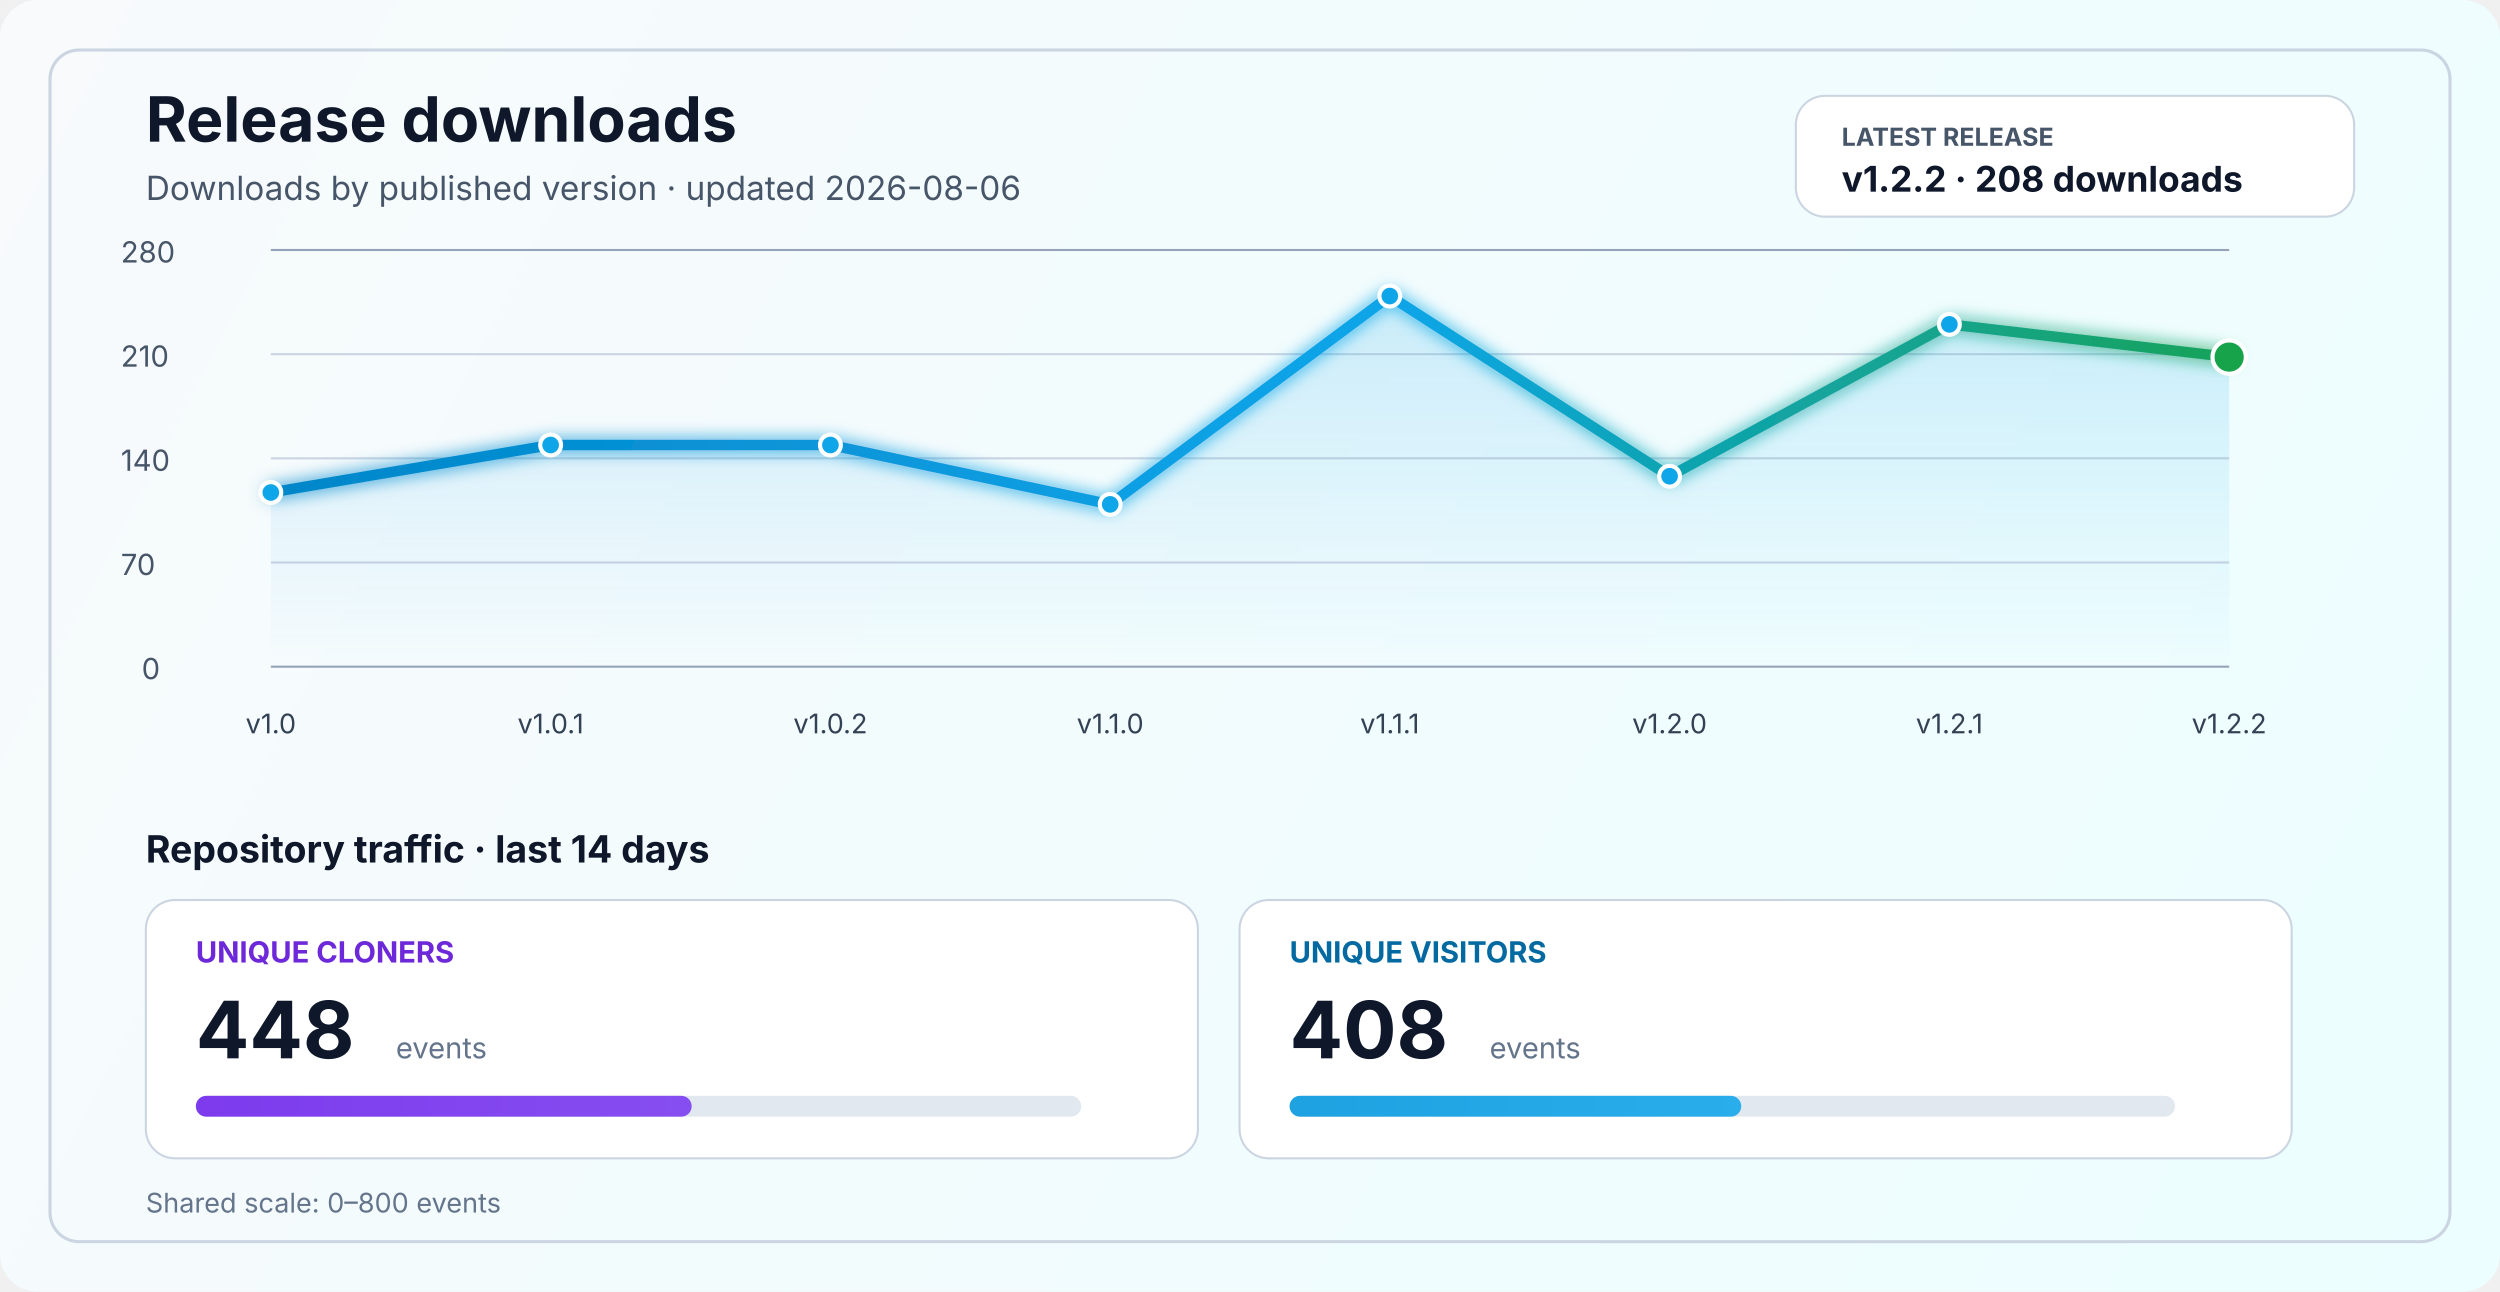
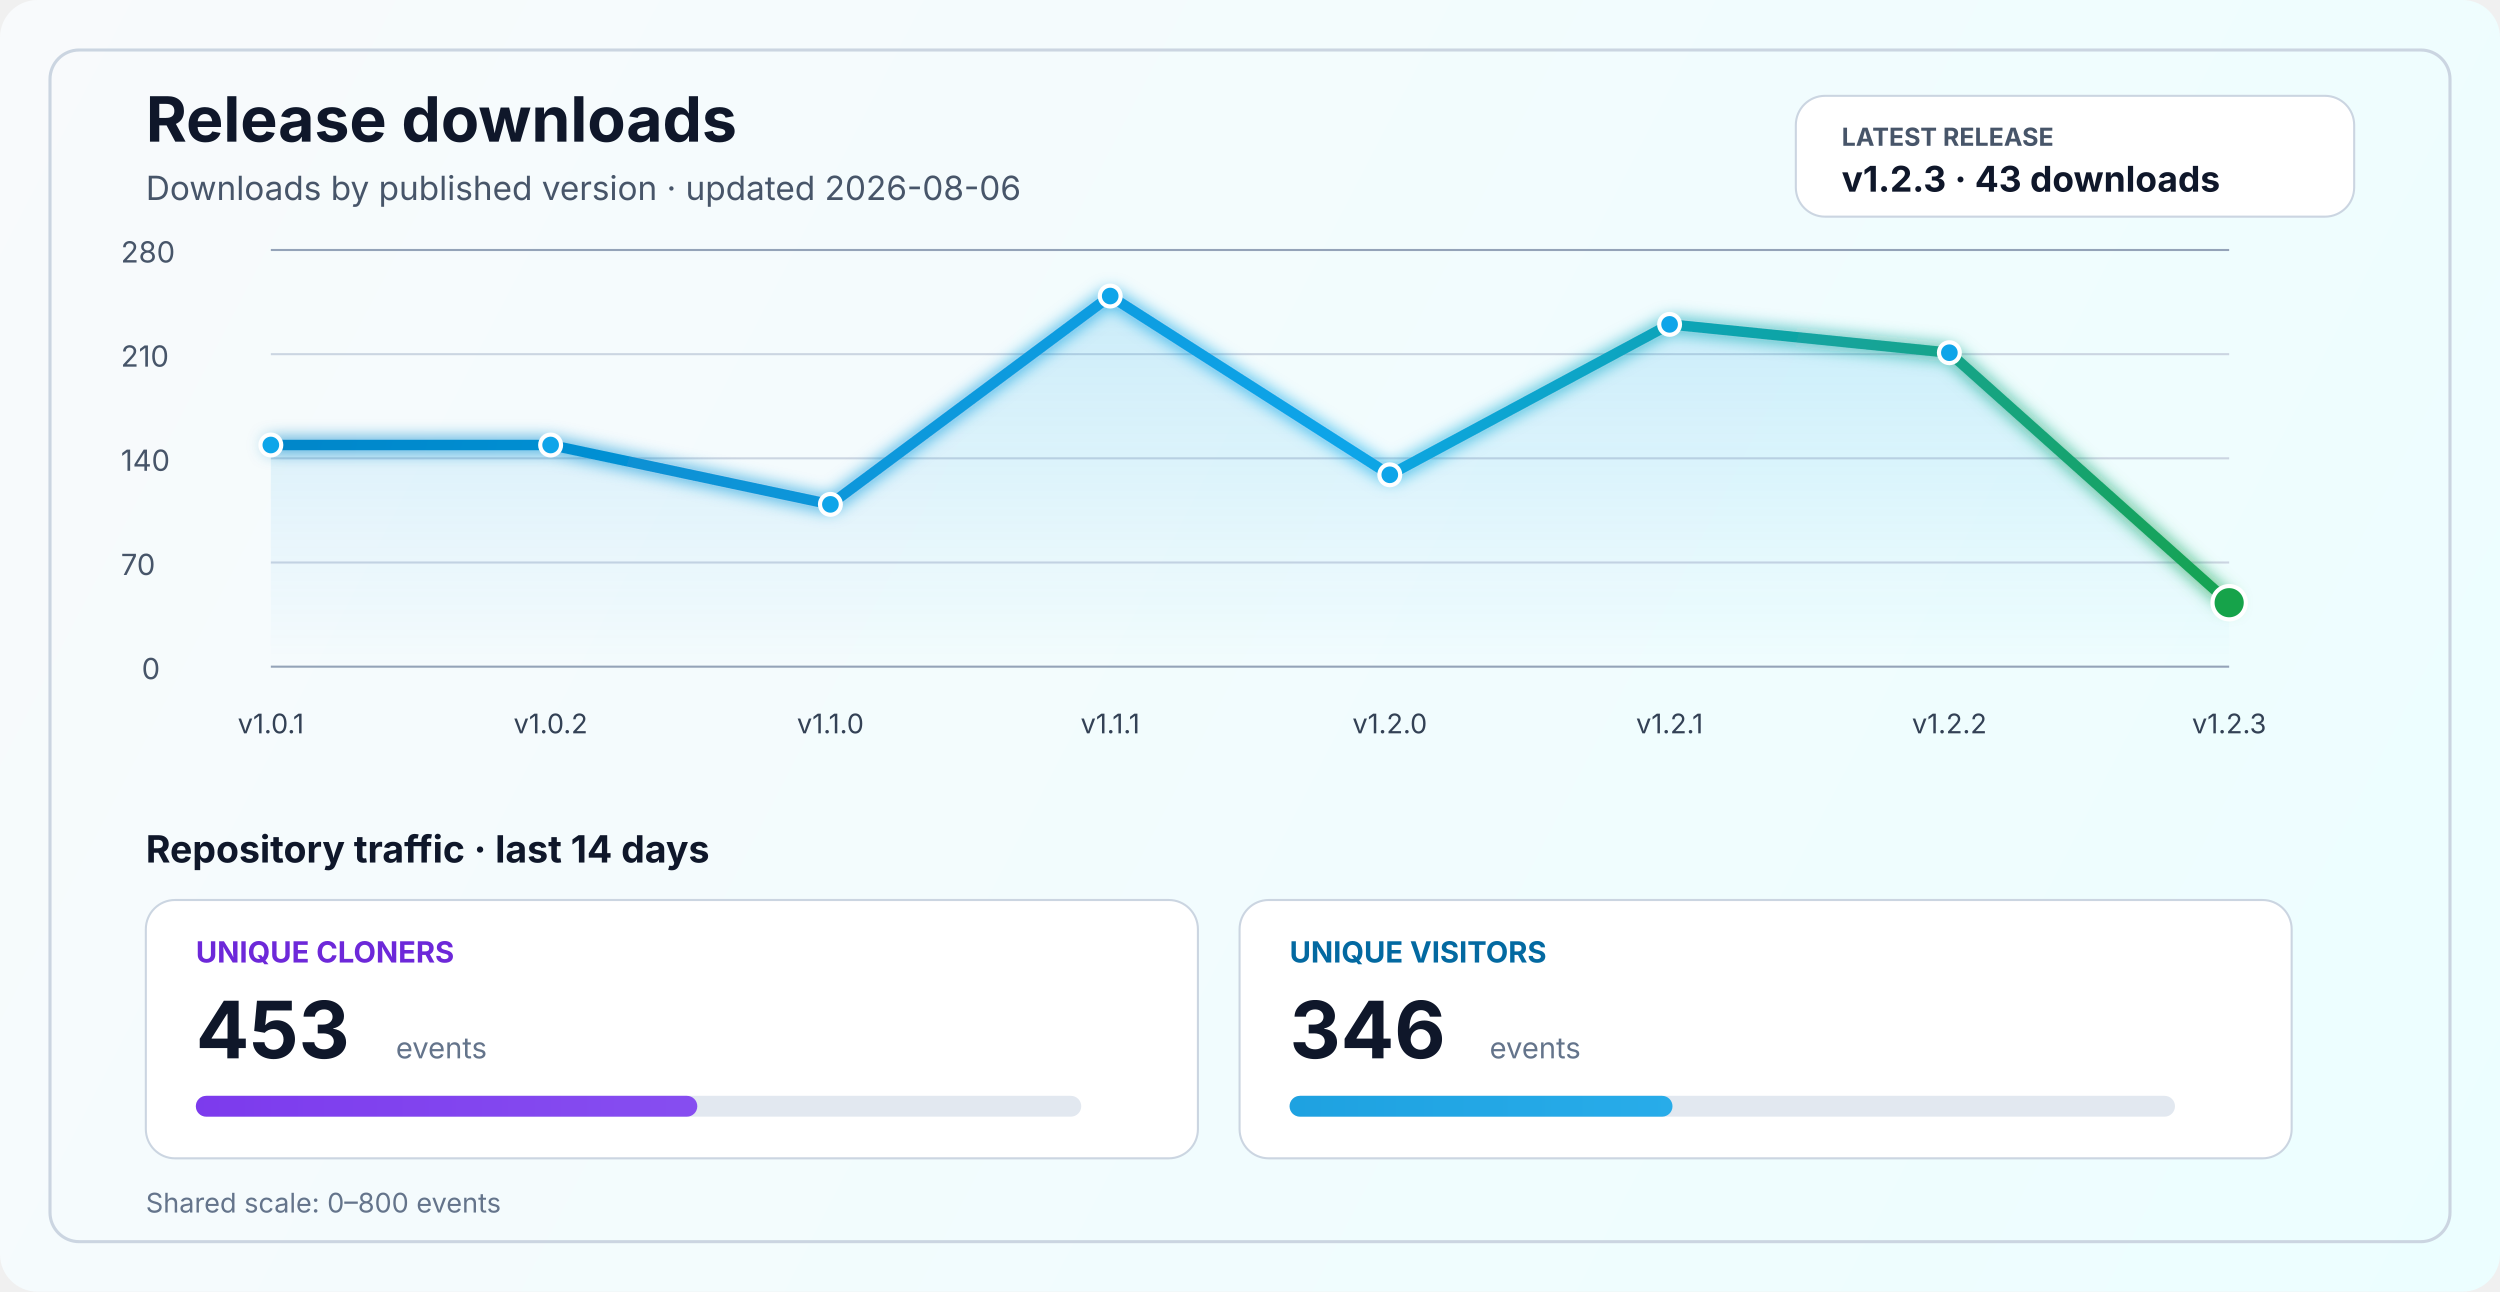
<svg xmlns="http://www.w3.org/2000/svg" width="1200" height="620" viewBox="0 0 1200 620" fill="none" role="img" aria-labelledby="title desc">
  <defs>
    <linearGradient id="bg" x1="0" y1="0" x2="1200" y2="620" gradientUnits="userSpaceOnUse">
      <stop stop-color="#F8FAFC" />
      <stop offset="1" stop-color="#ECFEFF" />
    </linearGradient>
    <linearGradient id="line" x1="130" y1="86" x2="1070" y2="340" gradientUnits="userSpaceOnUse">
      <stop stop-color="#0284C7" />
      <stop offset="0.55" stop-color="#0EA5E9" />
      <stop offset="1" stop-color="#16A34A" />
    </linearGradient>
    <linearGradient id="area" x1="0" y1="120" x2="0" y2="320" gradientUnits="userSpaceOnUse">
      <stop stop-color="#0EA5E9" stop-opacity="0.20" />
      <stop offset="1" stop-color="#0EA5E9" stop-opacity="0" />
    </linearGradient>
    <linearGradient id="cloneFill" x1="86" y1="450" x2="1110" y2="450" gradientUnits="userSpaceOnUse">
      <stop stop-color="#7C3AED" />
      <stop offset="1" stop-color="#A78BFA" />
    </linearGradient>
    <linearGradient id="viewFill" x1="86" y1="482" x2="1110" y2="482" gradientUnits="userSpaceOnUse">
      <stop stop-color="#0284C7" />
      <stop offset="1" stop-color="#38BDF8" />
    </linearGradient>
    <filter id="glow" x="-50%" y="-50%" width="200%" height="200%">
      <feGaussianBlur stdDeviation="4" result="blur" />
      <feMerge>
        <feMergeNode in="blur" />
        <feMergeNode in="SourceGraphic" />
      </feMerge>
    </filter>
  </defs>
  <rect width="1200" height="620" rx="18" fill="url(#bg)" />
  <rect x="24" y="24" width="1152" height="572" rx="14" stroke="#CBD5E1" stroke-width="1.5" />
  <text x="70" y="68" fill="#0F172A" font-size="30" font-family="SF Pro Display, -apple-system, BlinkMacSystemFont, Segoe UI, sans-serif" font-weight="700">Release downloads</text>
  <text x="70" y="96" fill="#475569" font-size="16" font-family="SF Pro Text, -apple-system, BlinkMacSystemFont, Segoe UI, sans-serif">Downloads by published version · updated 2026-08-06</text>
  <rect x="862" y="46" width="268" height="58" rx="14" fill="#FFFFFF" stroke="#CBD5E1" stroke-width="1" />
  <text x="884" y="70" fill="#475569" font-size="12" font-family="SF Pro Text, -apple-system, BlinkMacSystemFont, Segoe UI, sans-serif" font-weight="700">LATEST RELEASE</text>
-   <text x="884" y="92" fill="#0F172A" font-size="17" font-family="SF Pro Text, -apple-system, BlinkMacSystemFont, Segoe UI, sans-serif" font-weight="700">v1.2.2 · 208 downloads</text>
+   <text x="884" y="92" fill="#0F172A" font-size="17" font-family="SF Pro Text, -apple-system, BlinkMacSystemFont, Segoe UI, sans-serif" font-weight="700">v1.2.3 · 43 downloads</text>
  <line x1="130" y1="320.0" x2="1070" y2="320.0" stroke="#94A3B8" stroke-width="1" />
  <line x1="130" y1="270.0" x2="1070" y2="270.0" stroke="#CBD5E1" stroke-width="1" />
  <line x1="130" y1="220.0" x2="1070" y2="220.0" stroke="#CBD5E1" stroke-width="1" />
  <line x1="130" y1="170.0" x2="1070" y2="170.0" stroke="#CBD5E1" stroke-width="1" />
  <line x1="130" y1="120.0" x2="1070" y2="120.0" stroke="#94A3B8" stroke-width="1" />
  <text x="68" y="326.0" fill="#475569" font-size="14" font-family="SF Pro Text, -apple-system, BlinkMacSystemFont, Segoe UI, sans-serif">0</text>
  <text x="58" y="276.0" fill="#475569" font-size="14" font-family="SF Pro Text, -apple-system, BlinkMacSystemFont, Segoe UI, sans-serif">70</text>
  <text x="58" y="226.0" fill="#475569" font-size="14" font-family="SF Pro Text, -apple-system, BlinkMacSystemFont, Segoe UI, sans-serif">140</text>
  <text x="58" y="176.0" fill="#475569" font-size="14" font-family="SF Pro Text, -apple-system, BlinkMacSystemFont, Segoe UI, sans-serif">210</text>
  <text x="58" y="126.0" fill="#475569" font-size="14" font-family="SF Pro Text, -apple-system, BlinkMacSystemFont, Segoe UI, sans-serif">280</text>
-   <path d="M 130.0 236.4 L 264.3 213.6 L 398.6 213.6 L 532.9 242.1 L 667.1 142.1 L 801.4 228.6 L 935.7 155.7 L 1070.0 171.4 L 1070 320 L 130 320 Z" fill="url(#area)" />
-   <polyline points="130.0,236.4 264.3,213.6 398.6,213.6 532.9,242.1 667.1,142.1 801.4,228.6 935.7,155.7 1070.0,171.4" fill="none" stroke="url(#line)" stroke-width="5" stroke-linecap="round" stroke-linejoin="round" filter="url(#glow)" />
-   <circle cx="130.0" cy="236.4" r="5" fill="#0EA5E9" stroke="#FFFFFF" stroke-width="2" />
+   <path d="M 130.0 213.6 L 264.3 213.6 L 398.6 242.1 L 532.9 142.1 L 667.1 227.9 L 801.4 155.7 L 935.7 169.3 L 1070.0 289.3 L 1070 320 L 130 320 Z" fill="url(#area)" />
+   <polyline points="130.0,213.6 264.3,213.6 398.6,242.1 532.9,142.1 667.1,227.9 801.4,155.7 935.7,169.3 1070.0,289.3" fill="none" stroke="url(#line)" stroke-width="5" stroke-linecap="round" stroke-linejoin="round" filter="url(#glow)" />
+   <circle cx="130.0" cy="213.6" r="5" fill="#0EA5E9" stroke="#FFFFFF" stroke-width="2" />
  <circle cx="264.3" cy="213.6" r="5" fill="#0EA5E9" stroke="#FFFFFF" stroke-width="2" />
-   <circle cx="398.6" cy="213.6" r="5" fill="#0EA5E9" stroke="#FFFFFF" stroke-width="2" />
-   <circle cx="532.9" cy="242.1" r="5" fill="#0EA5E9" stroke="#FFFFFF" stroke-width="2" />
-   <circle cx="667.1" cy="142.1" r="5" fill="#0EA5E9" stroke="#FFFFFF" stroke-width="2" />
-   <circle cx="801.4" cy="228.6" r="5" fill="#0EA5E9" stroke="#FFFFFF" stroke-width="2" />
-   <circle cx="935.7" cy="155.7" r="5" fill="#0EA5E9" stroke="#FFFFFF" stroke-width="2" />
-   <circle cx="1070.0" cy="171.4" r="8" fill="#16A34A" stroke="#FFFFFF" stroke-width="2" />
-   <text x="130.0" y="352" text-anchor="middle" fill="#334155" font-size="13" font-family="SF Pro Text, -apple-system, BlinkMacSystemFont, Segoe UI, sans-serif">v1.0</text>
-   <text x="264.3" y="352" text-anchor="middle" fill="#334155" font-size="13" font-family="SF Pro Text, -apple-system, BlinkMacSystemFont, Segoe UI, sans-serif">v1.0.1</text>
-   <text x="398.6" y="352" text-anchor="middle" fill="#334155" font-size="13" font-family="SF Pro Text, -apple-system, BlinkMacSystemFont, Segoe UI, sans-serif">v1.0.2</text>
-   <text x="532.9" y="352" text-anchor="middle" fill="#334155" font-size="13" font-family="SF Pro Text, -apple-system, BlinkMacSystemFont, Segoe UI, sans-serif">v1.1.0</text>
-   <text x="667.1" y="352" text-anchor="middle" fill="#334155" font-size="13" font-family="SF Pro Text, -apple-system, BlinkMacSystemFont, Segoe UI, sans-serif">v1.1.1</text>
-   <text x="801.4" y="352" text-anchor="middle" fill="#334155" font-size="13" font-family="SF Pro Text, -apple-system, BlinkMacSystemFont, Segoe UI, sans-serif">v1.2.0</text>
-   <text x="935.7" y="352" text-anchor="middle" fill="#334155" font-size="13" font-family="SF Pro Text, -apple-system, BlinkMacSystemFont, Segoe UI, sans-serif">v1.2.1</text>
-   <text x="1070.0" y="352" text-anchor="middle" fill="#334155" font-size="13" font-family="SF Pro Text, -apple-system, BlinkMacSystemFont, Segoe UI, sans-serif">v1.2.2</text>
+   <circle cx="398.6" cy="242.1" r="5" fill="#0EA5E9" stroke="#FFFFFF" stroke-width="2" />
+   <circle cx="532.9" cy="142.1" r="5" fill="#0EA5E9" stroke="#FFFFFF" stroke-width="2" />
+   <circle cx="667.1" cy="227.9" r="5" fill="#0EA5E9" stroke="#FFFFFF" stroke-width="2" />
+   <circle cx="801.4" cy="155.7" r="5" fill="#0EA5E9" stroke="#FFFFFF" stroke-width="2" />
+   <circle cx="935.7" cy="169.3" r="5" fill="#0EA5E9" stroke="#FFFFFF" stroke-width="2" />
+   <circle cx="1070.0" cy="289.3" r="8" fill="#16A34A" stroke="#FFFFFF" stroke-width="2" />
+   <text x="130.0" y="352" text-anchor="middle" fill="#334155" font-size="13" font-family="SF Pro Text, -apple-system, BlinkMacSystemFont, Segoe UI, sans-serif">v1.0.1</text>
+   <text x="264.3" y="352" text-anchor="middle" fill="#334155" font-size="13" font-family="SF Pro Text, -apple-system, BlinkMacSystemFont, Segoe UI, sans-serif">v1.0.2</text>
+   <text x="398.6" y="352" text-anchor="middle" fill="#334155" font-size="13" font-family="SF Pro Text, -apple-system, BlinkMacSystemFont, Segoe UI, sans-serif">v1.1.0</text>
+   <text x="532.9" y="352" text-anchor="middle" fill="#334155" font-size="13" font-family="SF Pro Text, -apple-system, BlinkMacSystemFont, Segoe UI, sans-serif">v1.1.1</text>
+   <text x="667.1" y="352" text-anchor="middle" fill="#334155" font-size="13" font-family="SF Pro Text, -apple-system, BlinkMacSystemFont, Segoe UI, sans-serif">v1.2.0</text>
+   <text x="801.4" y="352" text-anchor="middle" fill="#334155" font-size="13" font-family="SF Pro Text, -apple-system, BlinkMacSystemFont, Segoe UI, sans-serif">v1.2.1</text>
+   <text x="935.7" y="352" text-anchor="middle" fill="#334155" font-size="13" font-family="SF Pro Text, -apple-system, BlinkMacSystemFont, Segoe UI, sans-serif">v1.2.2</text>
+   <text x="1070.0" y="352" text-anchor="middle" fill="#334155" font-size="13" font-family="SF Pro Text, -apple-system, BlinkMacSystemFont, Segoe UI, sans-serif">v1.2.3</text>
  <text x="70" y="414" fill="#0F172A" font-size="18" font-family="SF Pro Text, -apple-system, BlinkMacSystemFont, Segoe UI, sans-serif" font-weight="700">Repository traffic · last 14 days</text>
  <rect x="70" y="432" width="505" height="124" rx="14" fill="#FFFFFF" stroke="#CBD5E1" stroke-width="1" />
  <text x="94" y="462" fill="#6D28D9" font-size="14" font-family="SF Pro Text, -apple-system, BlinkMacSystemFont, Segoe UI, sans-serif" font-weight="700">UNIQUE CLONERS</text>
-   <text x="94" y="508" fill="#0F172A" font-size="38" font-family="SF Pro Display, -apple-system, BlinkMacSystemFont, Segoe UI, sans-serif" font-weight="700">448</text>
+   <text x="94" y="508" fill="#0F172A" font-size="38" font-family="SF Pro Display, -apple-system, BlinkMacSystemFont, Segoe UI, sans-serif" font-weight="700">453</text>
  <text x="190" y="508" fill="#64748B" font-size="14" font-family="SF Pro Text, -apple-system, BlinkMacSystemFont, Segoe UI, sans-serif">events</text>
  <rect x="94" y="526" width="425" height="10" rx="5" fill="#E2E8F0" />
-   <rect x="94" y="526" width="238.0" height="10" rx="5" fill="url(#cloneFill)" />
+   <rect x="94" y="526" width="240.7" height="10" rx="5" fill="url(#cloneFill)" />
  <rect x="595" y="432" width="505" height="124" rx="14" fill="#FFFFFF" stroke="#CBD5E1" stroke-width="1" />
  <text x="619" y="462" fill="#0369A1" font-size="14" font-family="SF Pro Text, -apple-system, BlinkMacSystemFont, Segoe UI, sans-serif" font-weight="700">UNIQUE VISITORS</text>
-   <text x="619" y="508" fill="#0F172A" font-size="38" font-family="SF Pro Display, -apple-system, BlinkMacSystemFont, Segoe UI, sans-serif" font-weight="700">408</text>
+   <text x="619" y="508" fill="#0F172A" font-size="38" font-family="SF Pro Display, -apple-system, BlinkMacSystemFont, Segoe UI, sans-serif" font-weight="700">346</text>
  <text x="715" y="508" fill="#64748B" font-size="14" font-family="SF Pro Text, -apple-system, BlinkMacSystemFont, Segoe UI, sans-serif">events</text>
  <rect x="619" y="526" width="425" height="10" rx="5" fill="#E2E8F0" />
-   <rect x="619" y="526" width="216.8" height="10" rx="5" fill="url(#viewFill)" />
+   <rect x="619" y="526" width="183.8" height="10" rx="5" fill="url(#viewFill)" />
  <text x="70" y="582" fill="#64748B" font-size="13" font-family="SF Pro Text, -apple-system, BlinkMacSystemFont, Segoe UI, sans-serif">Shared scale: 0–800 events</text>
</svg>
